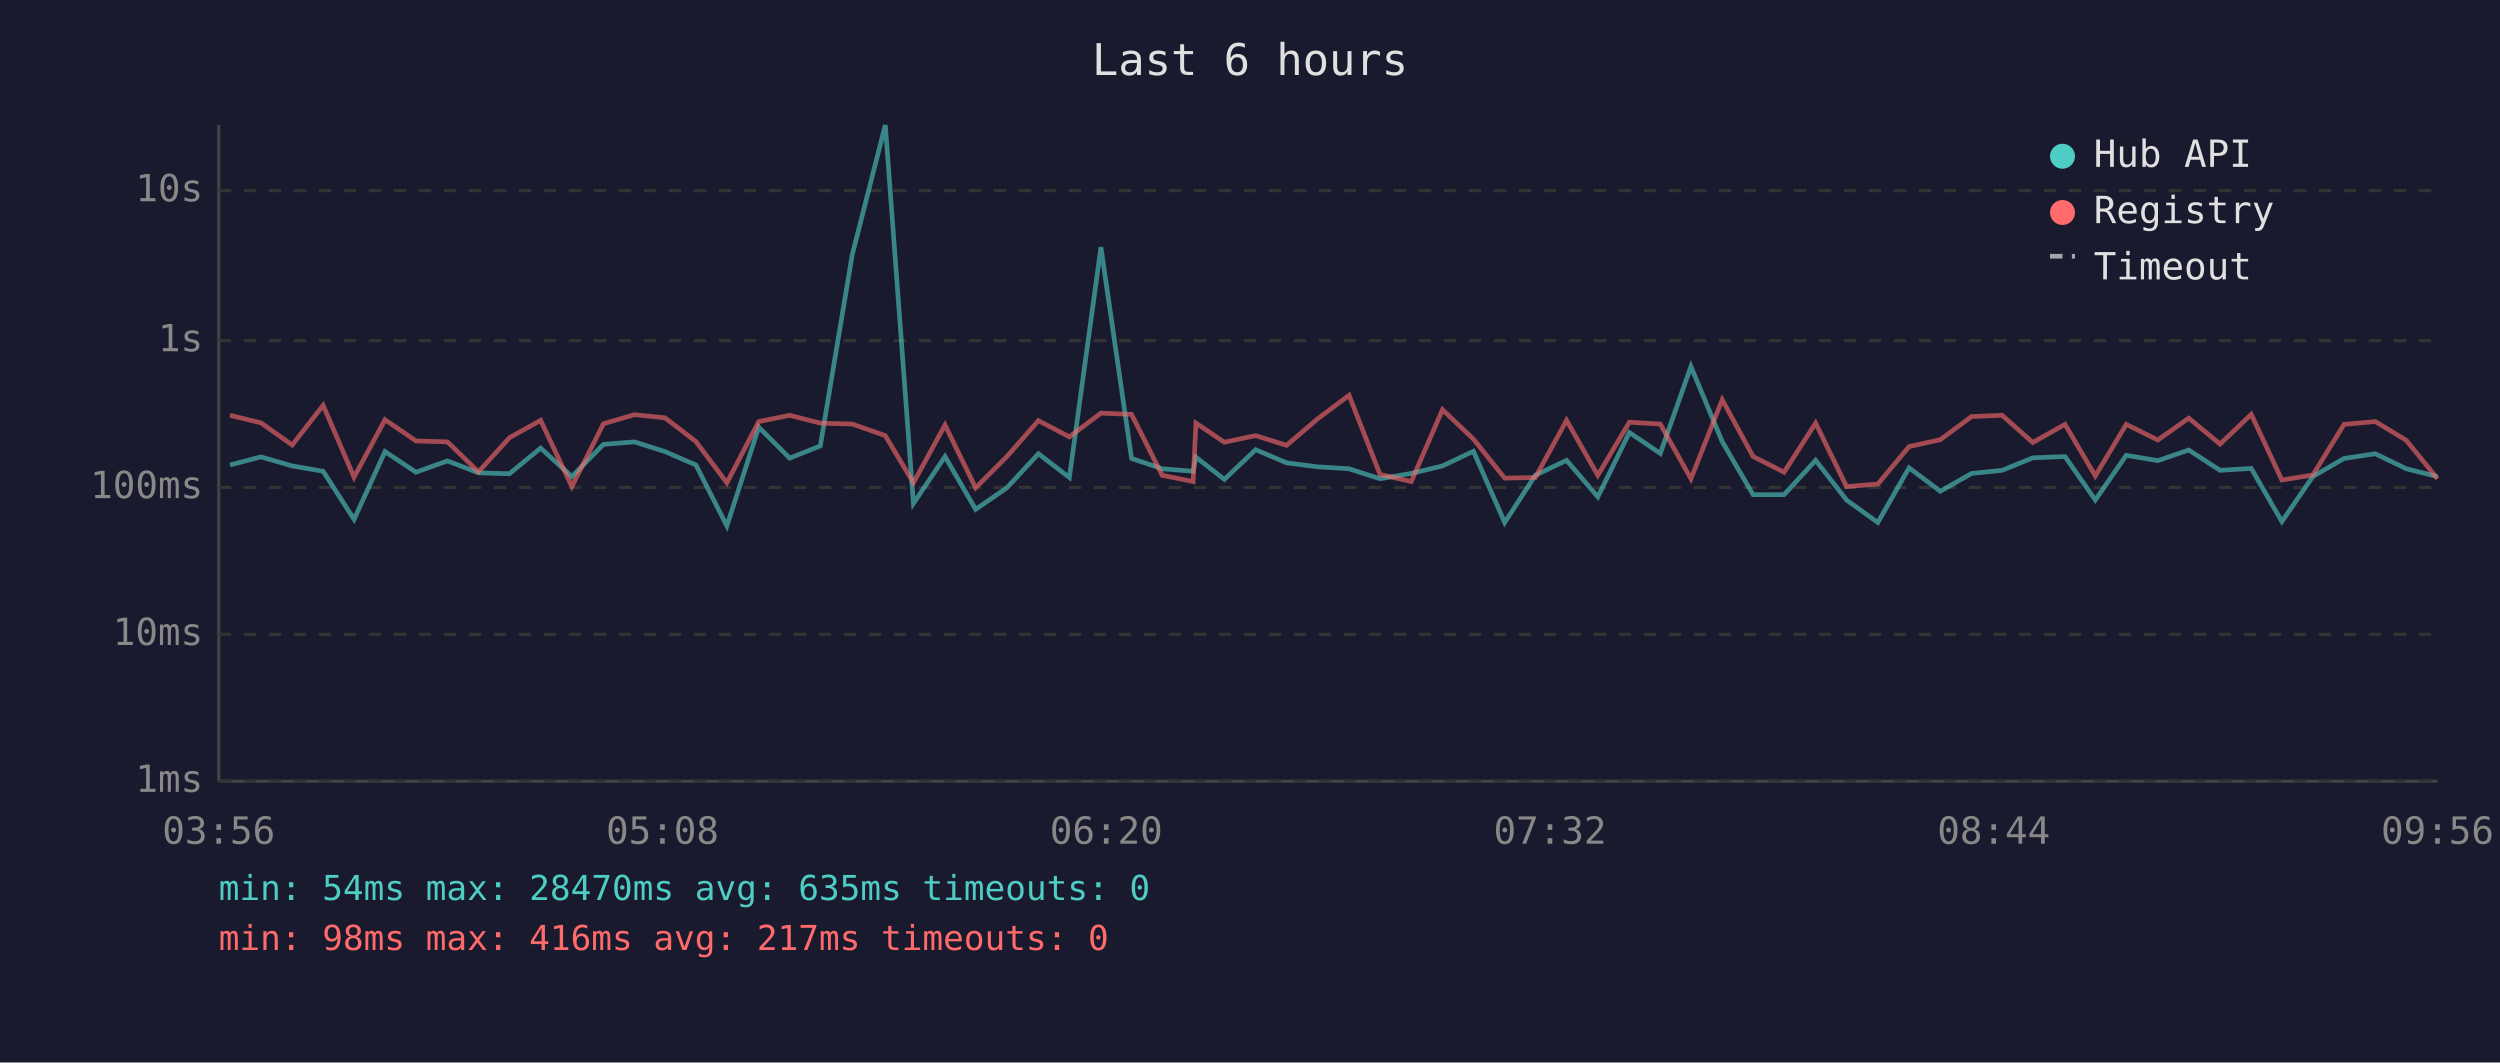
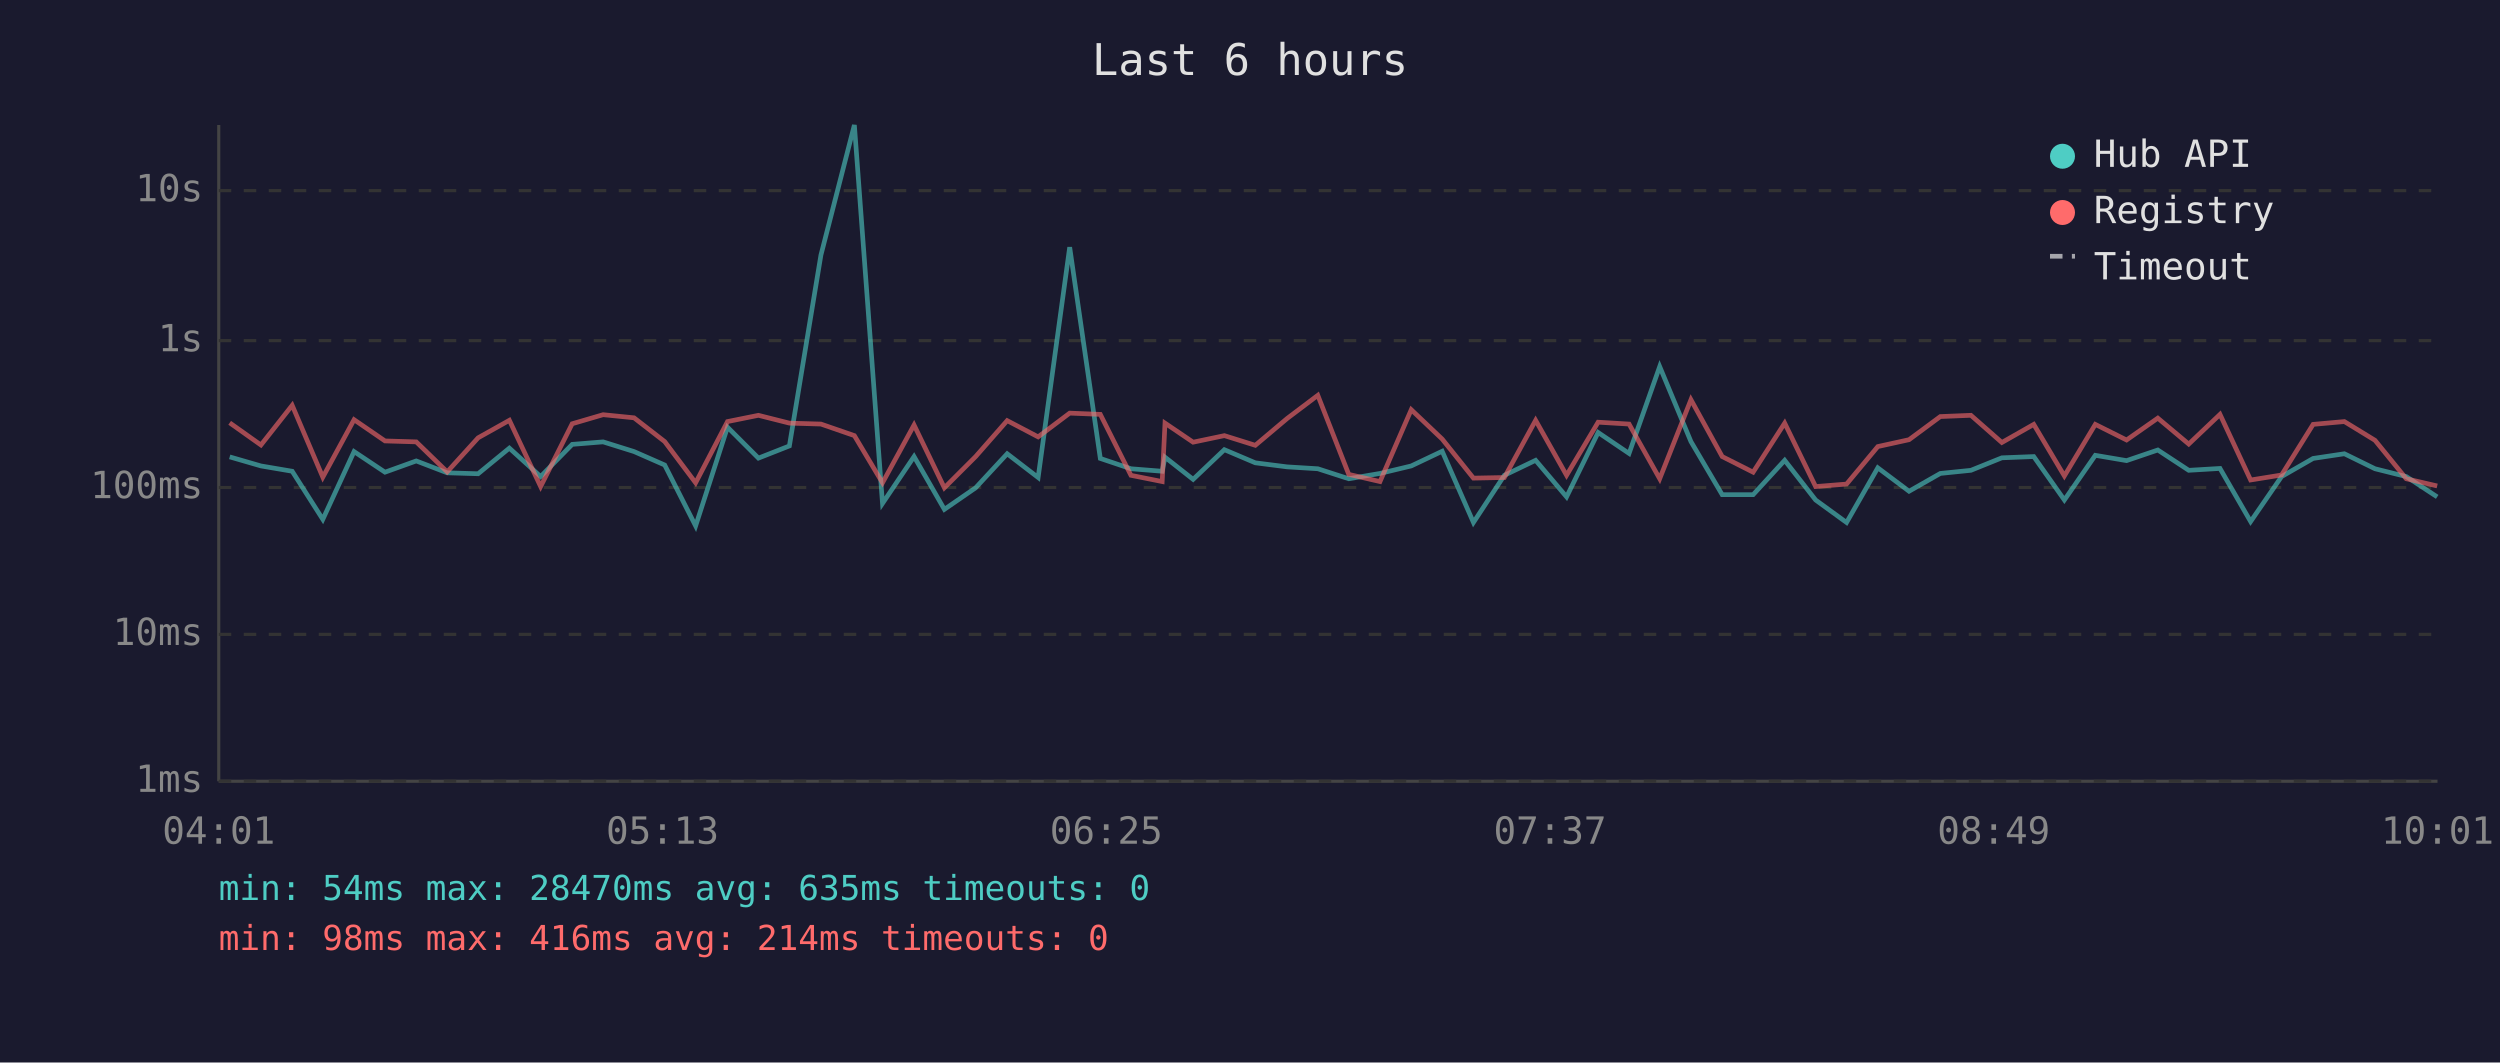
<svg xmlns="http://www.w3.org/2000/svg" viewBox="0 0 800 340" font-family="monospace" font-size="12">
  <rect width="800" height="340" fill="#1a1a2e" />
  <text x="400" y="24" fill="#e0e0e0" font-size="14" text-anchor="middle">Last 6 hours</text>
  <line x1="70" y1="40" x2="70" y2="250" stroke="#444" stroke-width="1" />
  <line x1="70" y1="250" x2="780" y2="250" stroke="#444" stroke-width="1" />
  <line x1="70" y1="250" x2="780" y2="250" stroke="#333" stroke-width="1" stroke-dasharray="4" />
  <text x="65" y="250" fill="#888" text-anchor="end" dominant-baseline="middle">1ms</text>
  <line x1="70" y1="203" x2="780" y2="203" stroke="#333" stroke-width="1" stroke-dasharray="4" />
  <text x="65" y="203" fill="#888" text-anchor="end" dominant-baseline="middle">10ms</text>
  <line x1="70" y1="156" x2="780" y2="156" stroke="#333" stroke-width="1" stroke-dasharray="4" />
  <text x="65" y="156" fill="#888" text-anchor="end" dominant-baseline="middle">100ms</text>
  <line x1="70" y1="109" x2="780" y2="109" stroke="#333" stroke-width="1" stroke-dasharray="4" />
  <text x="65" y="109" fill="#888" text-anchor="end" dominant-baseline="middle">1s</text>
  <line x1="70" y1="61" x2="780" y2="61" stroke="#333" stroke-width="1" stroke-dasharray="4" />
  <text x="65" y="61" fill="#888" text-anchor="end" dominant-baseline="middle">10s</text>
-   <text x="70" y="270" fill="#888" text-anchor="middle">03:56</text>
-   <text x="212" y="270" fill="#888" text-anchor="middle">05:08</text>
-   <text x="354" y="270" fill="#888" text-anchor="middle">06:20</text>
-   <text x="496" y="270" fill="#888" text-anchor="middle">07:32</text>
-   <text x="638" y="270" fill="#888" text-anchor="middle">08:44</text>
-   <text x="780" y="270" fill="#888" text-anchor="middle">09:56</text>
-   <polyline points="73.6,148.8 83.5,146.2 93.5,149.1 103.4,150.8 113.3,166.2 123.2,144.5 133.1,151.1 143.2,147.5 153.1,151.3 163.0,151.6 173.0,143.4 183.0,152.5 193.1,142.2 203.0,141.4 212.8,144.5 222.7,148.8 232.6,168.3 242.8,136.7 252.7,146.6 262.5,142.7 272.7,81.6 283.3,40.0 292.3,161.1 302.4,146.1 312.2,163.0 322.2,156.1 332.3,145.2 342.2,152.8 352.3,79.1 362.1,146.7 371.9,150.0 381.8,150.8 382.7,146.3 391.8,153.4 401.8,143.9 411.7,148.1 421.8,149.4 431.7,150.0 441.6,153.2 451.6,151.5 461.6,149.1 471.5,144.4 481.5,167.2 491.3,152.1 501.3,147.3 511.3,159.0 521.4,138.4 531.3,145.1 541.1,117.3 551.1,141.3 561.0,158.3 570.9,158.3 581.0,147.3 590.9,160.0 600.9,167.2 610.9,149.7 620.9,157.2 630.9,151.5 640.7,150.5 650.5,146.5 660.8,146.1 670.5,160.0 680.4,145.7 690.5,147.4 700.4,144.0 710.4,150.5 720.4,149.9 730.2,166.9 740.1,152.5 750.1,146.7 760.1,145.2 770.0,150.0 780.0,152.5" fill="none" stroke="#4ecdc4" stroke-width="1.5" opacity="0.6" />
-   <polyline points="73.6,132.9 83.5,135.3 93.5,142.4 103.4,129.7 113.3,152.7 123.2,134.3 133.1,141.1 143.2,141.4 153.1,151.0 163.0,140.1 173.0,134.5 183.0,155.7 193.1,135.6 203.0,132.7 212.8,133.7 222.7,141.3 232.6,154.5 242.8,134.9 252.7,132.9 262.5,135.4 272.7,135.7 283.3,139.4 292.3,154.5 302.4,136.0 312.2,156.1 322.2,146.1 332.3,134.6 342.2,139.8 352.3,132.2 362.1,132.6 371.9,152.1 381.8,154.1 382.7,135.4 391.8,141.5 401.8,139.4 411.7,142.5 421.8,133.9 431.7,126.5 441.6,151.8 451.6,154.1 461.6,131.1 471.5,140.5 481.5,153.0 491.3,152.8 501.3,134.5 511.3,152.1 521.4,135.1 531.3,135.7 541.1,153.2 551.1,127.9 561.0,146.1 570.9,151.1 581.0,135.4 590.9,155.7 600.9,154.9 610.9,142.9 620.9,140.7 630.9,133.3 640.7,132.9 650.5,141.6 660.8,135.8 670.5,152.3 680.4,135.8 690.5,140.8 700.4,133.8 710.4,142.1 720.4,132.6 730.2,153.6 740.1,152.0 750.1,135.8 760.1,134.9 770.0,140.9 780.0,153.2" fill="none" stroke="#ff6b6b" stroke-width="1.5" opacity="0.6" />
+   <text x="70" y="270" fill="#888" text-anchor="middle">04:01</text>
+   <text x="212" y="270" fill="#888" text-anchor="middle">05:13</text>
+   <text x="354" y="270" fill="#888" text-anchor="middle">06:25</text>
+   <text x="496" y="270" fill="#888" text-anchor="middle">07:37</text>
+   <text x="638" y="270" fill="#888" text-anchor="middle">08:49</text>
+   <text x="780" y="270" fill="#888" text-anchor="middle">10:01</text>
+   <polyline points="73.5,146.2 83.5,149.1 93.5,150.8 103.3,166.2 113.3,144.5 123.2,151.1 133.2,147.5 143.1,151.3 153.0,151.6 163.0,143.4 173.0,152.5 183.1,142.2 193.0,141.4 202.9,144.5 212.7,148.8 222.6,168.3 232.8,136.7 242.7,146.6 252.6,142.7 262.7,81.6 273.4,40.0 282.4,161.1 292.5,146.1 302.2,163.0 312.2,156.1 322.3,145.2 332.2,152.8 342.3,79.1 352.1,146.7 361.9,150.0 371.9,150.8 372.8,146.3 381.8,153.4 391.8,143.9 401.7,148.1 411.9,149.4 421.7,150.0 431.6,153.2 441.6,151.5 451.6,149.1 461.5,144.4 471.5,167.2 481.4,152.1 491.4,147.3 501.3,159.0 511.4,138.4 521.3,145.1 531.1,117.3 541.1,141.3 551.1,158.3 561.0,158.3 571.1,147.3 581.0,160.0 590.9,167.2 600.9,149.7 610.9,157.2 620.9,151.5 630.7,150.5 640.6,146.5 650.8,146.1 660.6,160.0 670.5,145.7 680.5,147.4 690.5,144.0 700.4,150.5 710.4,149.9 720.2,166.9 730.1,152.5 740.2,146.7 750.2,145.2 760.0,150.0 770.0,152.5 779.9,159.0" fill="none" stroke="#4ecdc4" stroke-width="1.5" opacity="0.6" />
+   <polyline points="73.5,135.3 83.5,142.4 93.5,129.7 103.3,152.7 113.3,134.3 123.2,141.1 133.2,141.4 143.1,151.0 153.0,140.1 163.0,134.5 173.0,155.7 183.1,135.6 193.0,132.7 202.9,133.7 212.7,141.3 222.6,154.5 232.8,134.9 242.7,132.9 252.6,135.4 262.7,135.7 273.4,139.4 282.4,154.5 292.5,136.0 302.2,156.1 312.2,146.1 322.3,134.6 332.2,139.8 342.3,132.2 352.1,132.6 361.9,152.1 371.9,154.1 372.8,135.4 381.8,141.5 391.8,139.4 401.7,142.5 411.9,133.9 421.7,126.5 431.6,151.8 441.6,154.1 451.6,131.1 461.5,140.5 471.5,153.0 481.4,152.8 491.4,134.5 501.3,152.1 511.4,135.1 521.3,135.7 531.1,153.2 541.1,127.9 551.1,146.1 561.0,151.1 571.1,135.4 581.0,155.7 590.9,154.9 600.9,142.9 610.9,140.7 620.9,133.3 630.7,132.9 640.6,141.6 650.8,135.8 660.6,152.3 670.5,135.8 680.5,140.8 690.5,133.8 700.4,142.1 710.4,132.6 720.2,153.6 730.1,152.0 740.2,135.8 750.2,134.9 760.0,140.9 770.0,153.2 779.9,155.5" fill="none" stroke="#ff6b6b" stroke-width="1.5" opacity="0.6" />
  <circle cx="660" cy="50" r="4" fill="#4ecdc4" />
  <text x="670" y="50" fill="#e0e0e0" dominant-baseline="middle">Hub API</text>
  <circle cx="660" cy="68" r="4" fill="#ff6b6b" />
  <text x="670" y="68" fill="#e0e0e0" dominant-baseline="middle">Registry</text>
  <line x1="656" y1="82" x2="664" y2="82" stroke="#e0e0e0" stroke-width="1.5" stroke-dasharray="4,3" opacity="0.7" />
  <text x="670" y="86" fill="#e0e0e0" dominant-baseline="middle">Timeout</text>
  <text x="70" y="288" fill="#4ecdc4" font-size="11">min: 54ms  max: 28470ms  avg: 635ms  timeouts: 0</text>
-   <text x="70" y="304" fill="#ff6b6b" font-size="11">min: 98ms  max: 416ms  avg: 217ms  timeouts: 0</text>
+   <text x="70" y="304" fill="#ff6b6b" font-size="11">min: 98ms  max: 416ms  avg: 214ms  timeouts: 0</text>
</svg>
